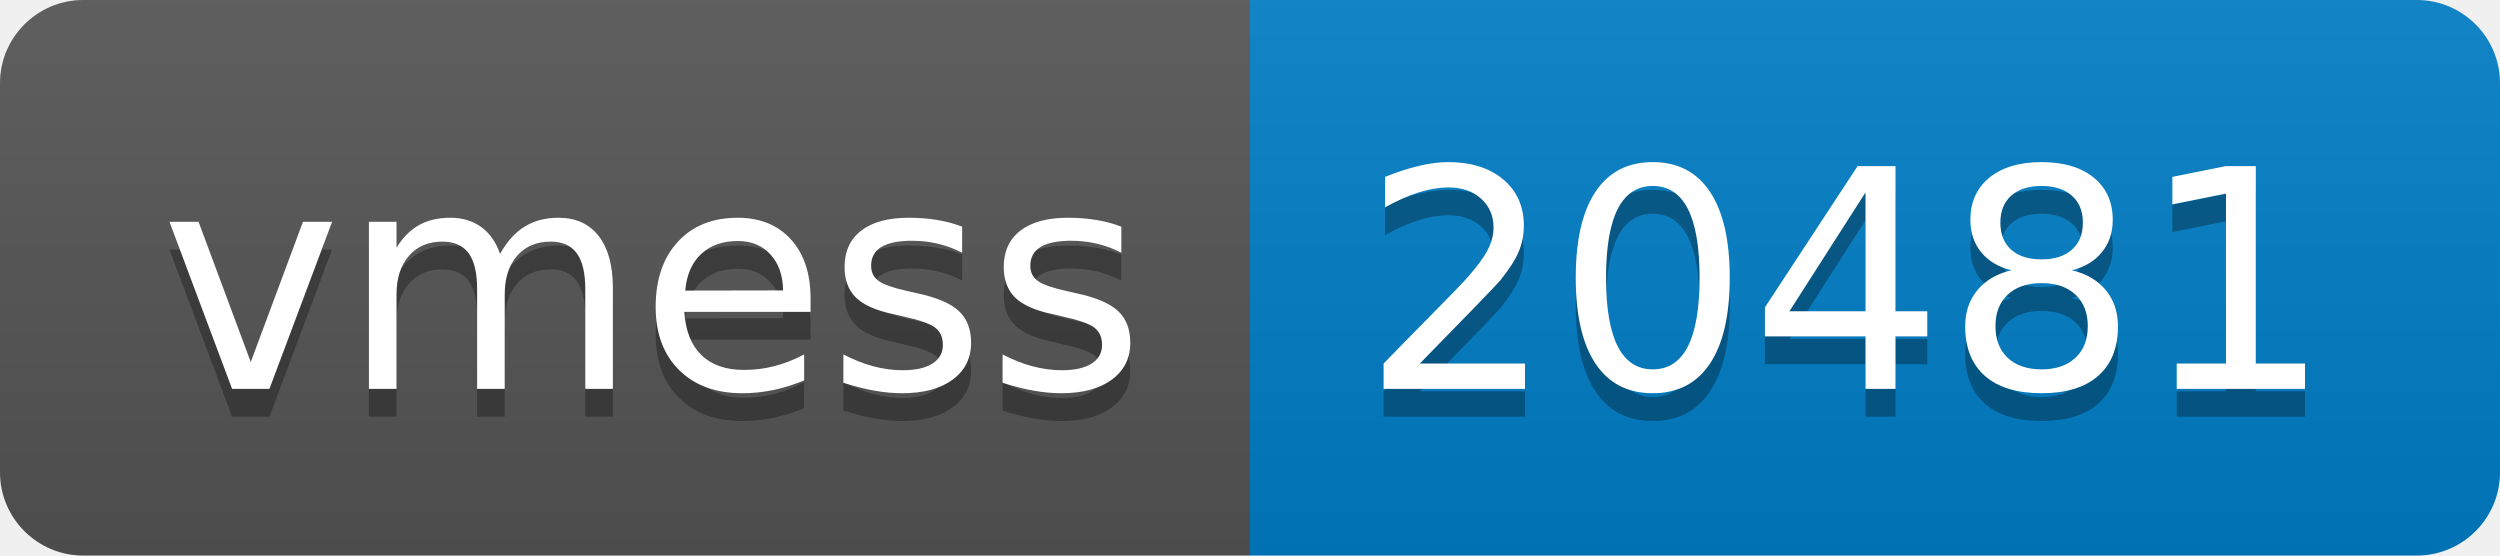
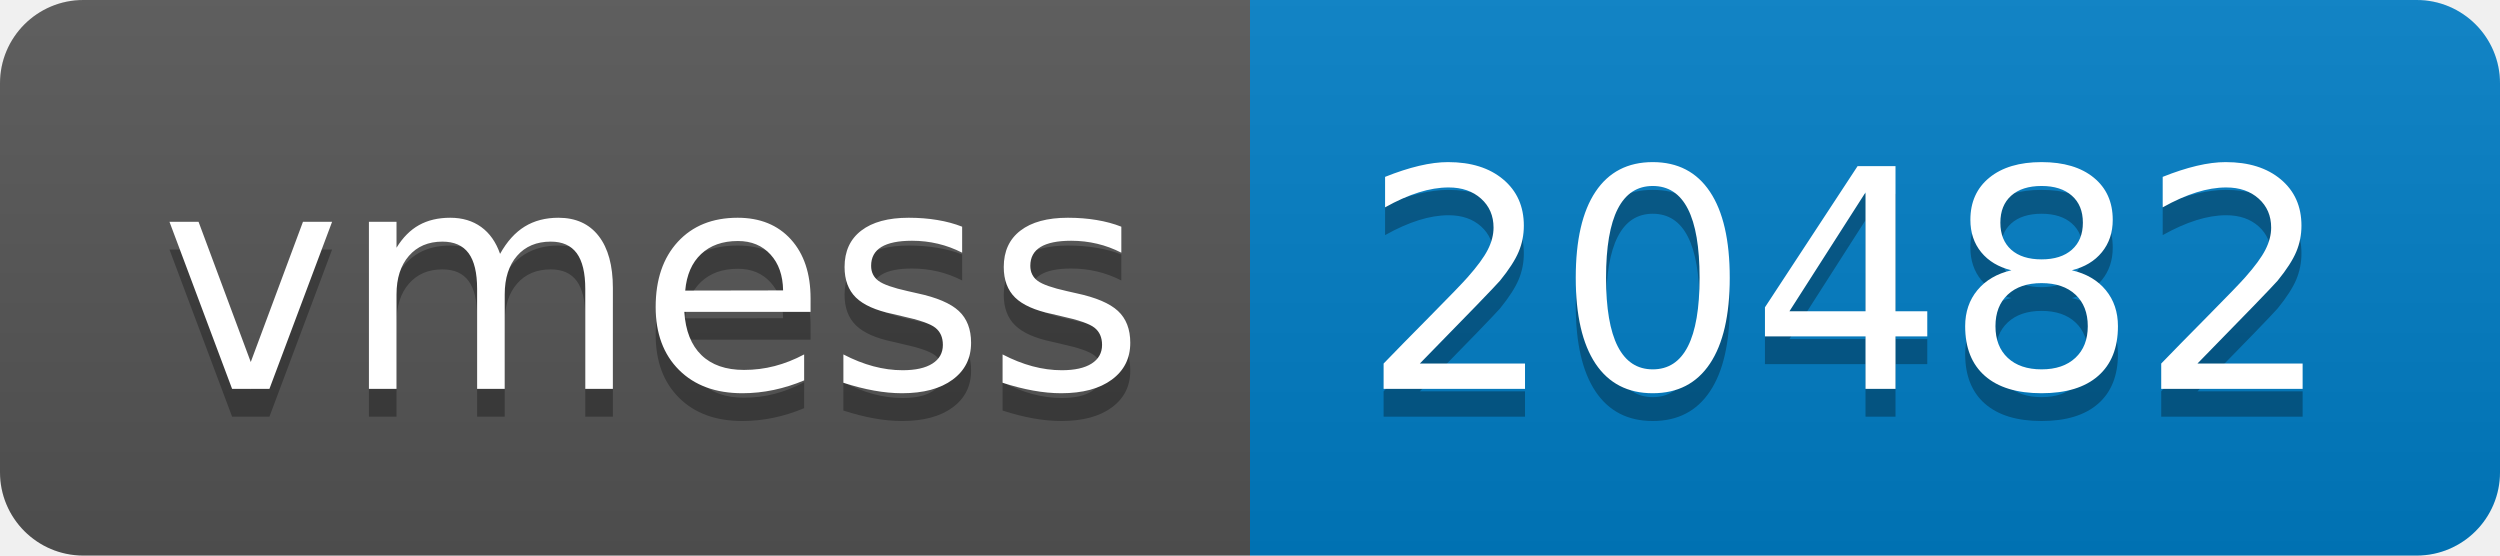
- <svg xmlns="http://www.w3.org/2000/svg" width="90" height="20" role="img" aria-label="vmess: 20481">
+ <svg xmlns="http://www.w3.org/2000/svg" width="90" height="20" role="img" aria-label="vmess: 20482">
  <linearGradient id="s" x2="0" y2="100%">
    <stop offset="0" stop-color="#bbb" stop-opacity=".1" />
    <stop offset="1" stop-opacity=".1" />
  </linearGradient>
  <clipPath id="r">
    <rect width="90" height="20" rx="3" fill="#fff" />
  </clipPath>
  <g clip-path="url(#r)">
    <rect width="45" height="20" fill="#555" />
    <rect x="45" width="45" height="20" fill="#007ec6" />
    <rect width="90" height="20" fill="url(#s)" />
  </g>
  <g fill="#fff" text-anchor="middle" font-family="Verdana,Geneva,DejaVu Sans,sans-serif" text-rendering="geometricPrecision" font-size="110">
    <text aria-hidden="true" x="235" y="150" fill="#010101" fill-opacity=".3" transform="scale(.1)" textLength="350">vmess</text>
    <text x="235" y="140" transform="scale(.1)" fill="#fff" textLength="350">vmess</text>
-     <text aria-hidden="true" x="665" y="150" fill="#010101" fill-opacity=".3" transform="scale(.1)" textLength="350">20481</text>
-     <text x="665" y="140" transform="scale(.1)" fill="#fff" textLength="350">20481</text>
+     <text aria-hidden="true" x="665" y="150" fill="#010101" fill-opacity=".3" transform="scale(.1)" textLength="350">20482</text>
+     <text x="665" y="140" transform="scale(.1)" fill="#fff" textLength="350">20482</text>
  </g>
</svg>
